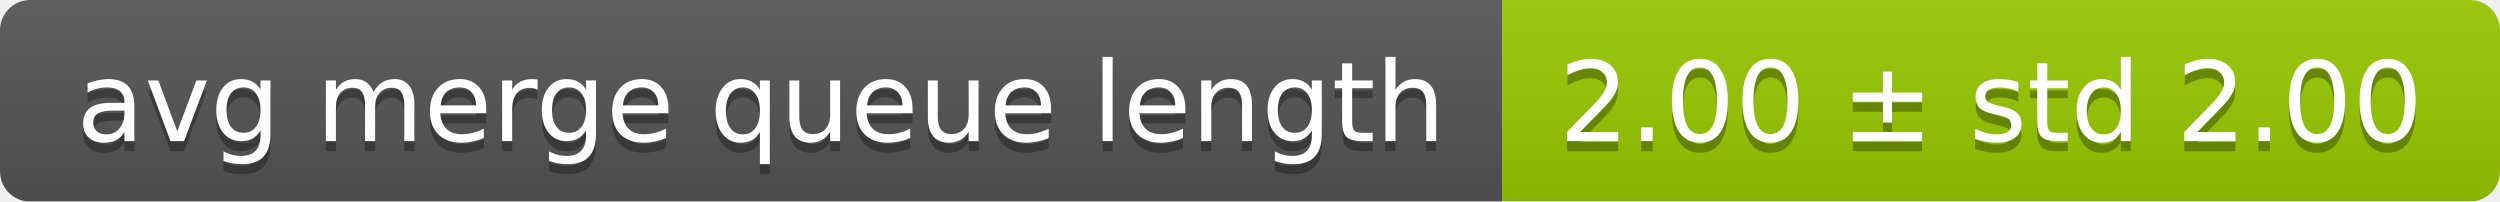
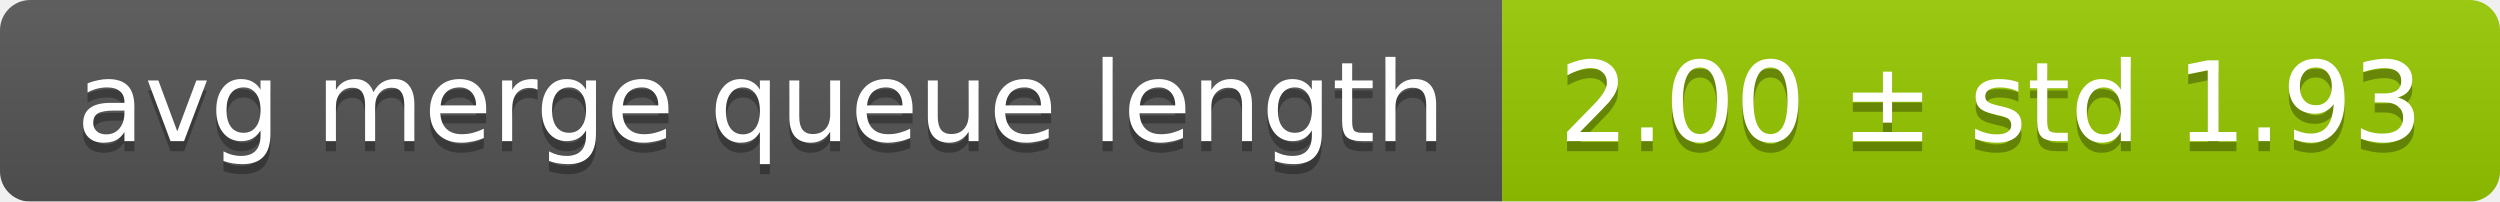
<svg xmlns="http://www.w3.org/2000/svg" width="248" height="20">
  <linearGradient id="smooth" x2="0" y2="100%">
    <stop offset="0" stop-color="#bbb" stop-opacity=".1" />
    <stop offset="1" stop-opacity=".1" />
  </linearGradient>
  <mask id="round">
    <rect width="248" height="20" rx="3" fill="#fff" />
  </mask>
  <g mask="url(#round)">
    <rect width="149" height="20" fill="#555" />
    <rect x="149" width="99" height="20" fill="#97ca00" />
    <rect width="248" height="20" fill="url(#smooth)" />
  </g>
  <g fill="#fff" text-anchor="middle" font-family="DejaVu Sans,Verdana,Geneva,sans-serif" font-size="11">
    <text x="75.5" y="15" fill="#010101" fill-opacity=".3">avg merge queue length</text>
    <text x="75.5" y="14">avg merge queue length</text>
-     <text x="197.5" y="15" fill="#010101" fill-opacity=".3">2.00 ± std 2.00</text>
-     <text x="197.5" y="14">2.00 ± std 2.00</text>
+     <text x="197.5" y="15" fill="#010101" fill-opacity=".3">2.00 ± std 1.93</text>
+     <text x="197.5" y="14">2.00 ± std 1.93</text>
  </g>
</svg>
